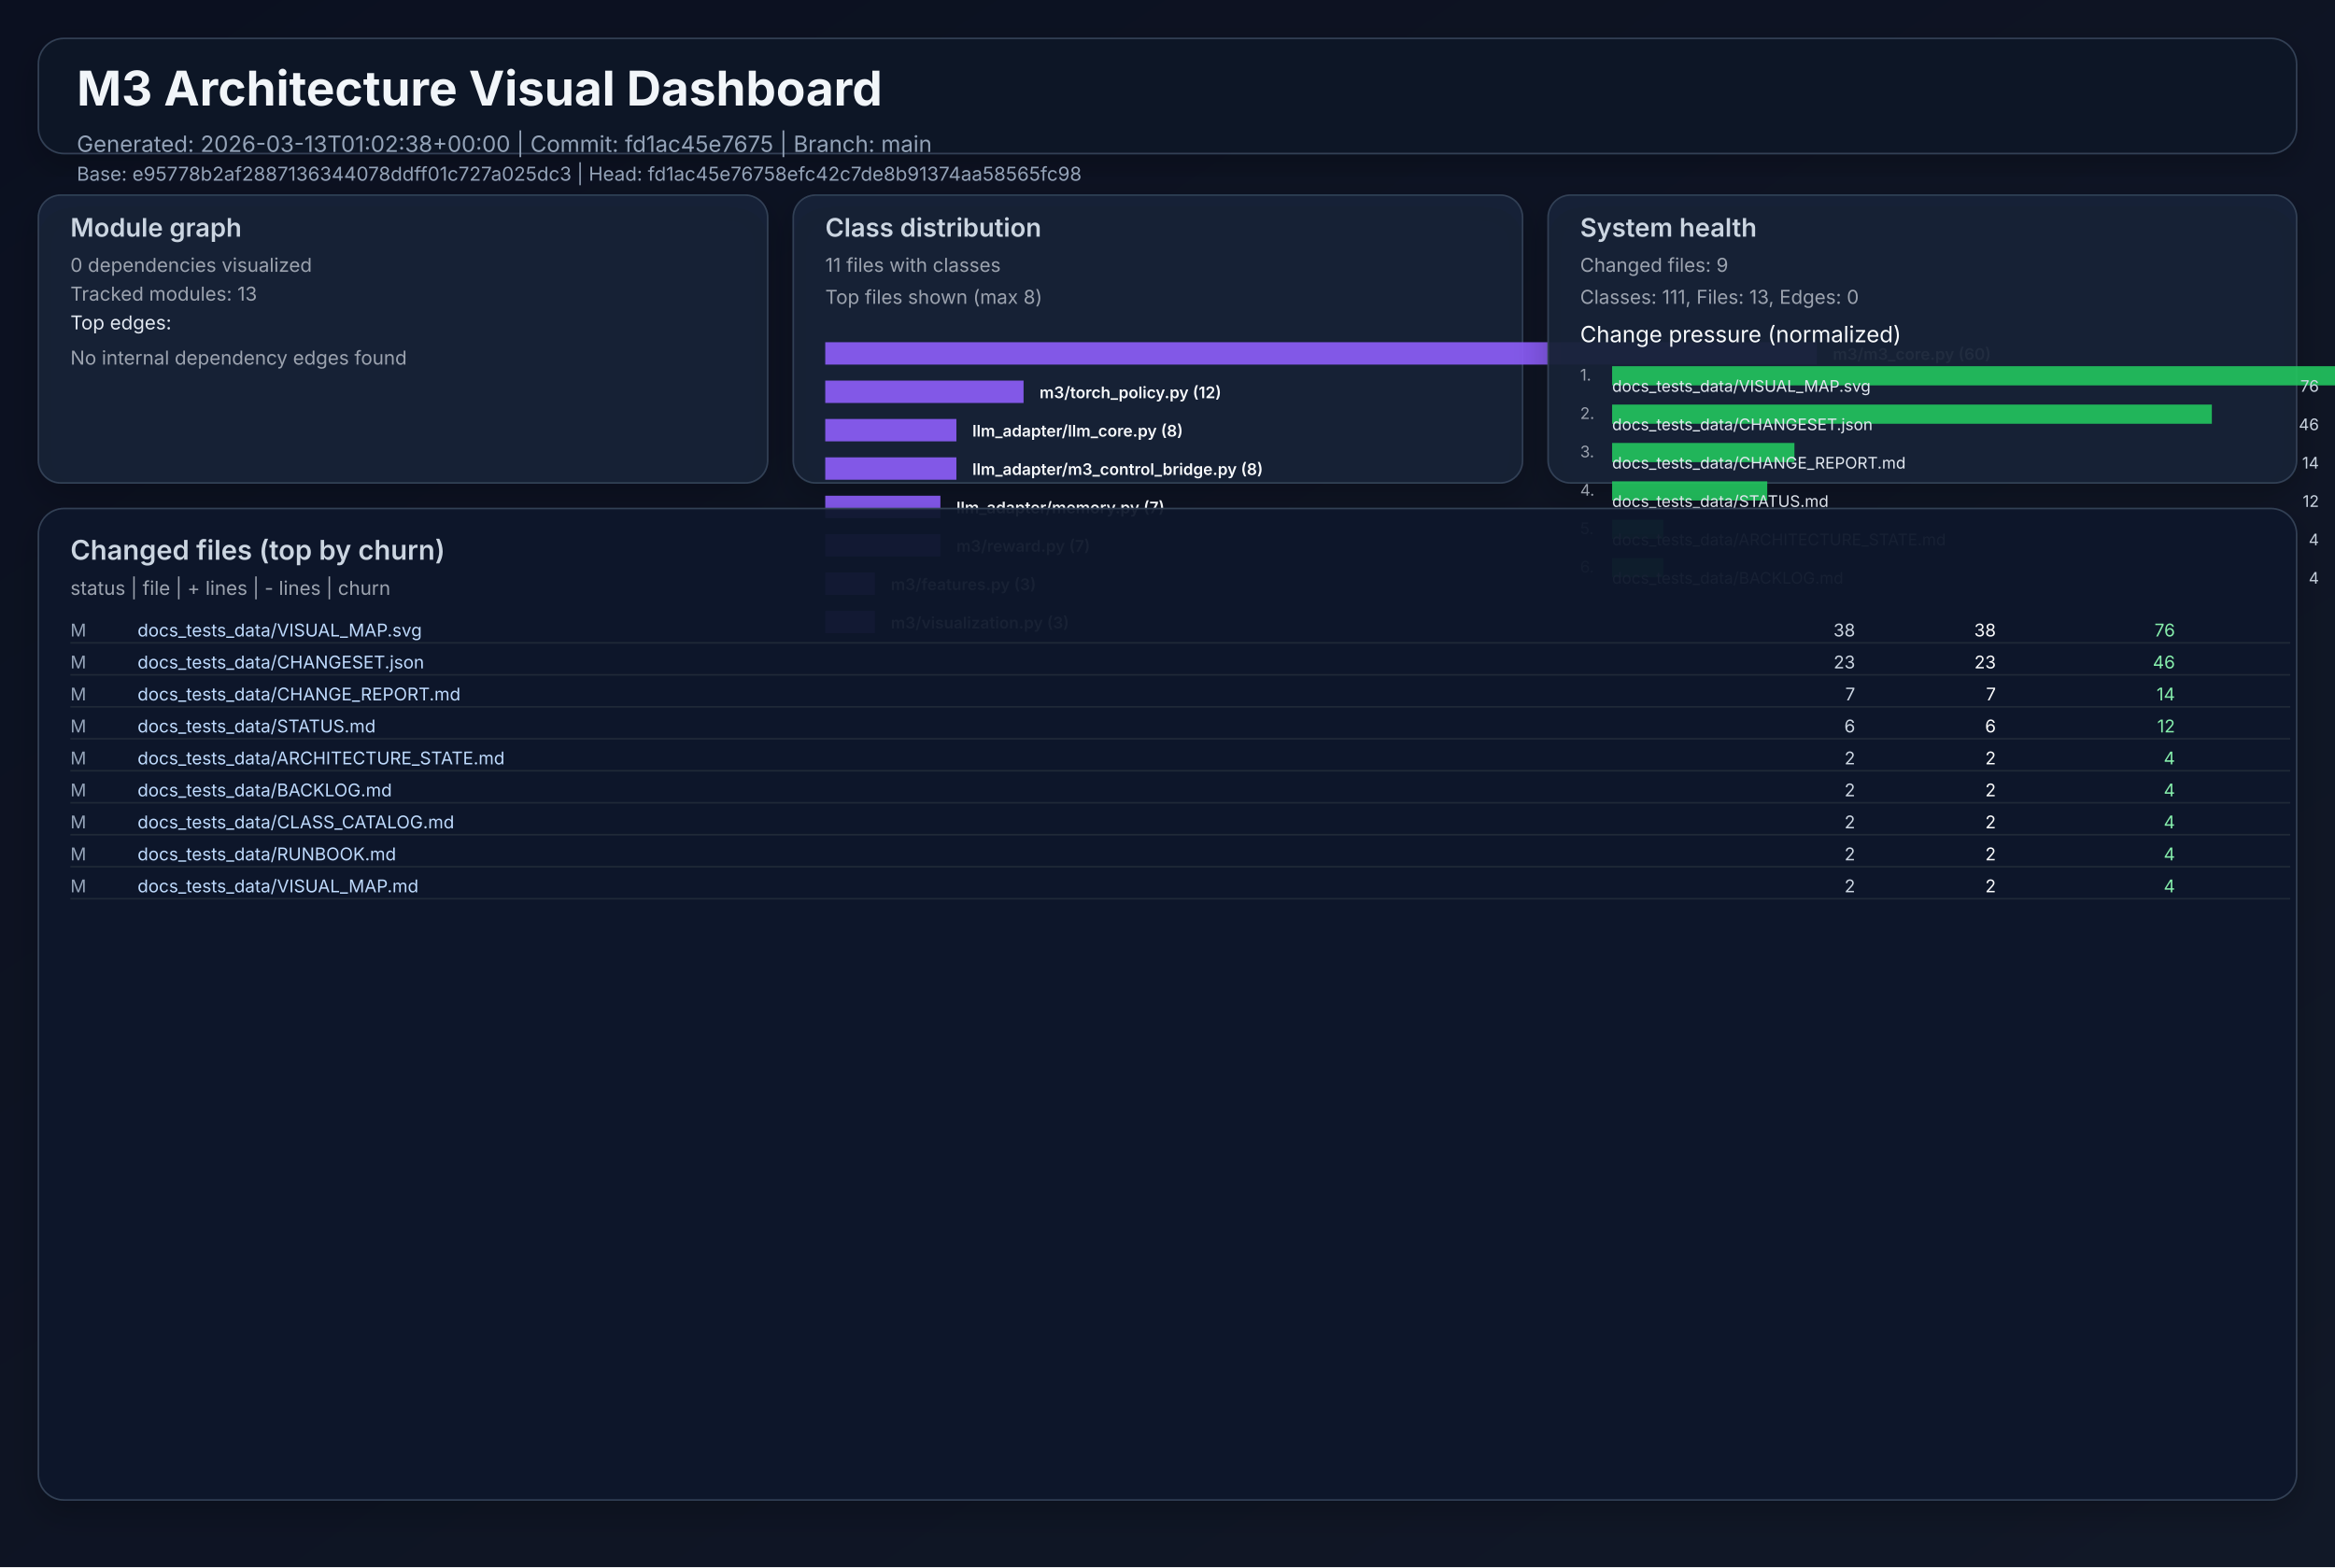
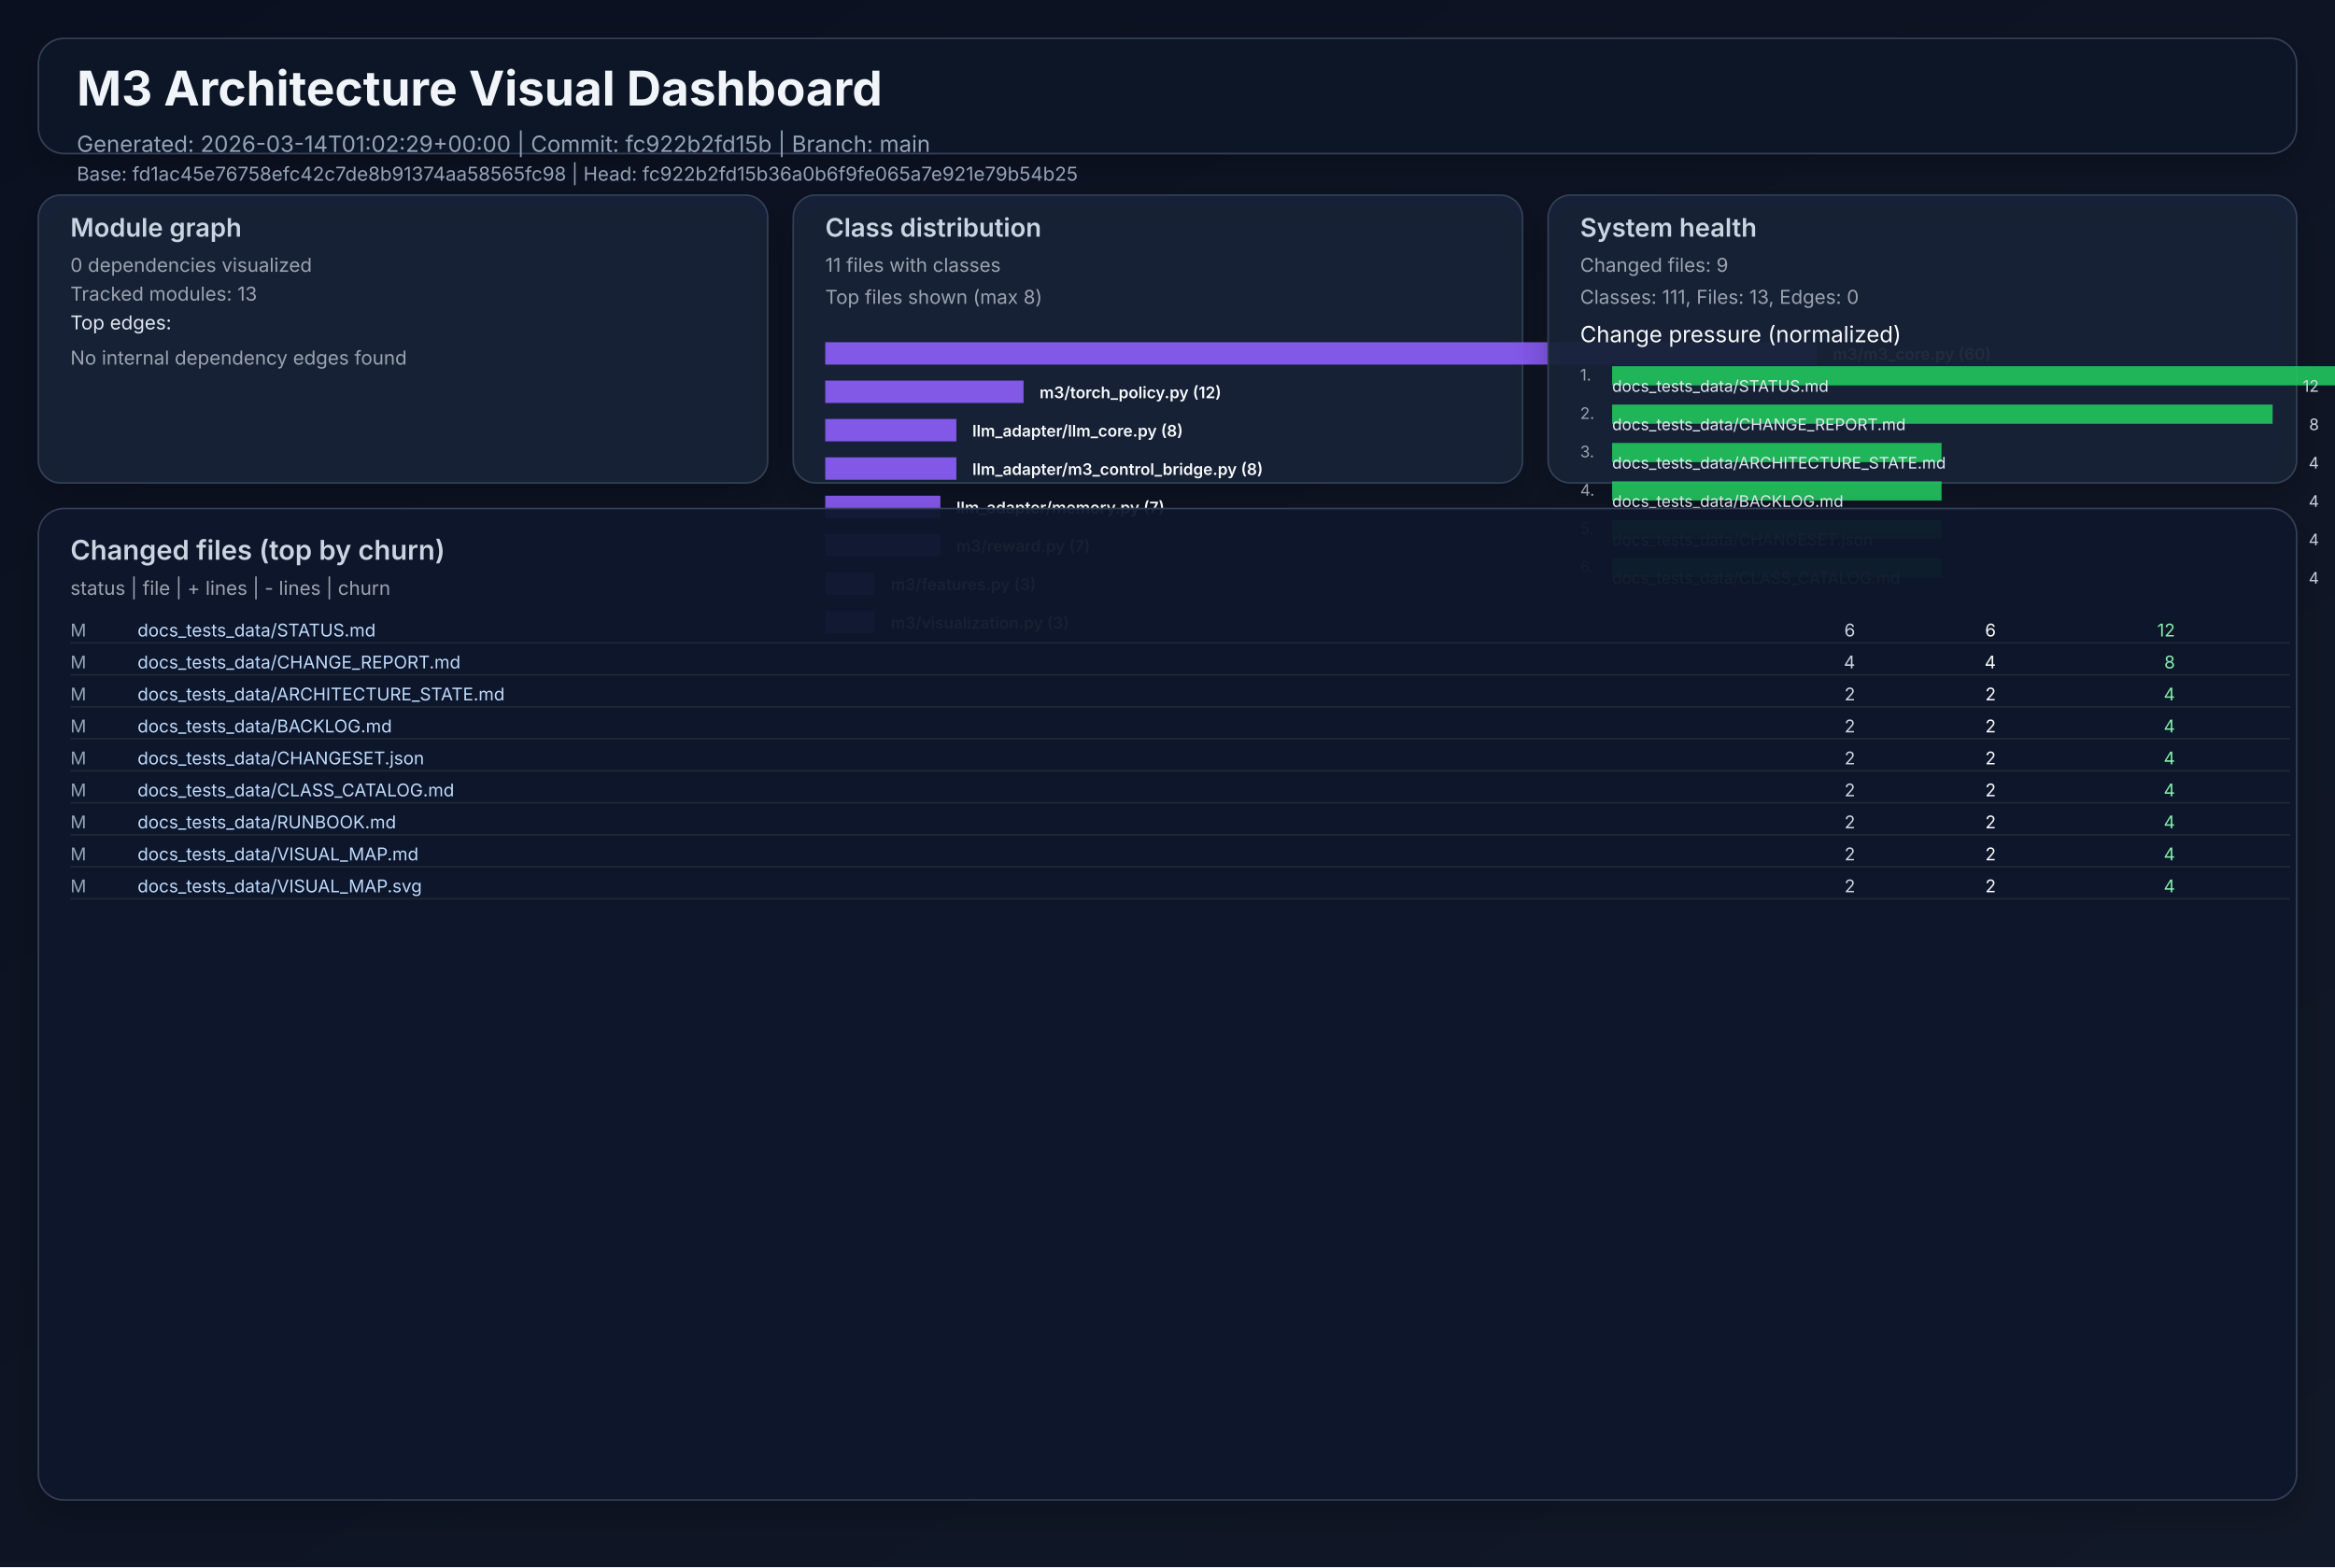
<svg xmlns="http://www.w3.org/2000/svg" width="1460" height="980" viewBox="0 0 1460 980" role="img">
  <defs>
    <linearGradient id="bg" x1="0" y1="0" x2="1" y2="1">
      <stop offset="0%" stop-color="#0b1020" />
      <stop offset="100%" stop-color="#111827" />
    </linearGradient>
    <filter id="cardShadow" x="-20%" y="-20%" width="140%" height="140%">
      <feDropShadow dx="0" dy="8" stdDeviation="10" flood-opacity="0.22" />
    </filter>
  </defs>
  <rect width="1460" height="980" fill="url(#bg)" />
  <g font-family="Inter, Arial, sans-serif">
    <rect x="24" y="24" width="1412" height="72" rx="16" fill="#111827" fill-opacity="0.94" stroke="#334155" stroke-width="1" filter="url(#cardShadow)" />
    <text x="48" y="66" fill="#f1f5f9" font-size="30" font-weight="700">M3 Architecture Visual Dashboard</text>
-     <text x="48" y="95" fill="#94a3b8" font-size="14">Generated: 2026-03-13T01:02:38+00:00  |  Commit: fd1ac45e7675  |  Branch: main</text>
-     <text x="48" y="113" fill="#94a3b8" font-size="12">Base: e95778b2af2887136344078ddff01c727a025dc3  |  Head: fd1ac45e76758efc42c7de8b91374aa58565fc98</text>
+     <text x="48" y="95" fill="#94a3b8" font-size="14">Generated: 2026-03-14T01:02:29+00:00  |  Commit: fc922b2fd15b  |  Branch: main</text>
+     <text x="48" y="113" fill="#94a3b8" font-size="12">Base: fd1ac45e76758efc42c7de8b91374aa58565fc98  |  Head: fc922b2fd15b36a0b6f9fe065a7e921e79b54b25</text>
    <rect x="24" y="122" width="456" height="180" rx="14" fill="#17223a" fill-opacity="0.94" stroke="#334155" filter="url(#cardShadow)" />
    <text x="44" y="148" fill="#cbd5e1" font-size="16" font-weight="600">Module graph</text>
    <text x="44" y="170" fill="#9ca3af" font-size="12">0 dependencies visualized</text>
    <text x="44" y="188" fill="#9ca3af" font-size="12">Tracked modules: 13</text>
    <text x="44" y="206" fill="#e2e8f0" font-size="12">Top edges:</text>
    <text x="44" y="228" fill="#9ca3af" font-size="12">No internal dependency edges found</text>
    <rect x="496" y="122" width="456" height="180" rx="14" fill="#17223a" fill-opacity="0.94" stroke="#334155" filter="url(#cardShadow)" />
    <text x="516" y="148" fill="#cbd5e1" font-size="16" font-weight="600">Class distribution</text>
    <text x="516" y="170" fill="#9ca3af" font-size="12">11 files with classes</text>
    <text x="516" y="190" fill="#9ca3af" font-size="12">Top files shown (max 8)</text>
    <rect x="516" y="214" width="620" height="14" fill="#8b5cf6" opacity="0.92" />
    <text x="1146" y="225" fill="#f8fafc" font-size="10" font-weight="600">m3/m3_core.py (60)</text>
    <rect x="516" y="238" width="124" height="14" fill="#8b5cf6" opacity="0.92" />
    <text x="650" y="249" fill="#f8fafc" font-size="10" font-weight="600">m3/torch_policy.py (12)</text>
    <rect x="516" y="262" width="82" height="14" fill="#8b5cf6" opacity="0.92" />
    <text x="608" y="273" fill="#f8fafc" font-size="10" font-weight="600">llm_adapter/llm_core.py (8)</text>
    <rect x="516" y="286" width="82" height="14" fill="#8b5cf6" opacity="0.92" />
    <text x="608" y="297" fill="#f8fafc" font-size="10" font-weight="600">llm_adapter/m3_control_bridge.py (8)</text>
    <rect x="516" y="310" width="72" height="14" fill="#8b5cf6" opacity="0.92" />
    <text x="598" y="321" fill="#f8fafc" font-size="10" font-weight="600">llm_adapter/memory.py (7)</text>
    <rect x="516" y="334" width="72" height="14" fill="#8b5cf6" opacity="0.92" />
    <text x="598" y="345" fill="#f8fafc" font-size="10" font-weight="600">m3/reward.py (7)</text>
    <rect x="516" y="358" width="31" height="14" fill="#8b5cf6" opacity="0.92" />
    <text x="557" y="369" fill="#f8fafc" font-size="10" font-weight="600">m3/features.py (3)</text>
    <rect x="516" y="382" width="31" height="14" fill="#8b5cf6" opacity="0.92" />
    <text x="557" y="393" fill="#f8fafc" font-size="10" font-weight="600">m3/visualization.py (3)</text>
    <rect x="968" y="122" width="468" height="180" rx="14" fill="#17223a" fill-opacity="0.94" stroke="#334155" filter="url(#cardShadow)" />
    <text x="988" y="148" fill="#cbd5e1" font-size="16" font-weight="600">System health</text>
    <text x="988" y="170" fill="#9ca3af" font-size="12">Changed files: 9</text>
    <text x="988" y="190" fill="#9ca3af" font-size="12">Classes: 111, Files: 13, Edges: 0</text>
    <text x="988" y="214" fill="#f8fafc" font-size="14">Change pressure (normalized)</text>
    <text x="988" y="238" fill="#9ca3af" font-size="10">1.</text>
    <rect x="1008" y="229" width="620" height="12" fill="#22c55e" opacity="0.9" />
-     <text x="1008" y="245" fill="#e2e8f0" font-size="10">docs_tests_data/VISUAL_MAP.svg</text>
-     <text x="1450" y="245" fill="#cbd5e1" font-size="10" text-anchor="end">76</text>
+     <text x="1008" y="245" fill="#e2e8f0" font-size="10">docs_tests_data/STATUS.md</text>
+     <text x="1450" y="245" fill="#cbd5e1" font-size="10" text-anchor="end">12</text>
    <text x="988" y="262" fill="#9ca3af" font-size="10">2.</text>
-     <rect x="1008" y="253" width="375" height="12" fill="#22c55e" opacity="0.9" />
-     <text x="1008" y="269" fill="#e2e8f0" font-size="10">docs_tests_data/CHANGESET.json</text>
-     <text x="1450" y="269" fill="#cbd5e1" font-size="10" text-anchor="end">46</text>
+     <rect x="1008" y="253" width="413" height="12" fill="#22c55e" opacity="0.9" />
+     <text x="1008" y="269" fill="#e2e8f0" font-size="10">docs_tests_data/CHANGE_REPORT.md</text>
+     <text x="1450" y="269" fill="#cbd5e1" font-size="10" text-anchor="end">8</text>
    <text x="988" y="286" fill="#9ca3af" font-size="10">3.</text>
-     <rect x="1008" y="277" width="114" height="12" fill="#22c55e" opacity="0.9" />
-     <text x="1008" y="293" fill="#e2e8f0" font-size="10">docs_tests_data/CHANGE_REPORT.md</text>
-     <text x="1450" y="293" fill="#cbd5e1" font-size="10" text-anchor="end">14</text>
+     <rect x="1008" y="277" width="206" height="12" fill="#22c55e" opacity="0.9" />
+     <text x="1008" y="293" fill="#e2e8f0" font-size="10">docs_tests_data/ARCHITECTURE_STATE.md</text>
+     <text x="1450" y="293" fill="#cbd5e1" font-size="10" text-anchor="end">4</text>
    <text x="988" y="310" fill="#9ca3af" font-size="10">4.</text>
-     <rect x="1008" y="301" width="97" height="12" fill="#22c55e" opacity="0.9" />
-     <text x="1008" y="317" fill="#e2e8f0" font-size="10">docs_tests_data/STATUS.md</text>
-     <text x="1450" y="317" fill="#cbd5e1" font-size="10" text-anchor="end">12</text>
+     <rect x="1008" y="301" width="206" height="12" fill="#22c55e" opacity="0.9" />
+     <text x="1008" y="317" fill="#e2e8f0" font-size="10">docs_tests_data/BACKLOG.md</text>
+     <text x="1450" y="317" fill="#cbd5e1" font-size="10" text-anchor="end">4</text>
    <text x="988" y="334" fill="#9ca3af" font-size="10">5.</text>
-     <rect x="1008" y="325" width="32" height="12" fill="#22c55e" opacity="0.9" />
-     <text x="1008" y="341" fill="#e2e8f0" font-size="10">docs_tests_data/ARCHITECTURE_STATE.md</text>
+     <rect x="1008" y="325" width="206" height="12" fill="#22c55e" opacity="0.9" />
+     <text x="1008" y="341" fill="#e2e8f0" font-size="10">docs_tests_data/CHANGESET.json</text>
    <text x="1450" y="341" fill="#cbd5e1" font-size="10" text-anchor="end">4</text>
    <text x="988" y="358" fill="#9ca3af" font-size="10">6.</text>
-     <rect x="1008" y="349" width="32" height="12" fill="#22c55e" opacity="0.9" />
-     <text x="1008" y="365" fill="#e2e8f0" font-size="10">docs_tests_data/BACKLOG.md</text>
+     <rect x="1008" y="349" width="206" height="12" fill="#22c55e" opacity="0.9" />
+     <text x="1008" y="365" fill="#e2e8f0" font-size="10">docs_tests_data/CLASS_CATALOG.md</text>
    <text x="1450" y="365" fill="#cbd5e1" font-size="10" text-anchor="end">4</text>
    <rect x="24" y="318" width="1412" height="620" rx="16" fill="#0f172a" fill-opacity="0.94" stroke="#334155" filter="url(#cardShadow)" />
    <text x="44" y="350" fill="#cbd5e1" font-size="17" font-weight="600">Changed files (top by churn)</text>
    <text x="44" y="372" fill="#9ca3af" font-size="12">status  |  file  | + lines  | - lines  | churn</text>
    <text x="44" y="398" fill="#94a3b8" font-size="11"> M</text>
-     <text x="86" y="398" fill="#bfdbfe" font-size="11" text-anchor="start">docs_tests_data/VISUAL_MAP.svg</text>
-     <text x="1160" y="398" fill="#cbd5e1" font-size="11" text-anchor="end">   38</text>
-     <text x="1248" y="398" fill="#f9fafb" font-size="11" text-anchor="end">   38</text>
-     <text x="1360" y="398" fill="#86efac" font-size="11" text-anchor="end">    76</text>
+     <text x="86" y="398" fill="#bfdbfe" font-size="11" text-anchor="start">docs_tests_data/STATUS.md</text>
+     <text x="1160" y="398" fill="#cbd5e1" font-size="11" text-anchor="end">    6</text>
+     <text x="1248" y="398" fill="#f9fafb" font-size="11" text-anchor="end">    6</text>
+     <text x="1360" y="398" fill="#86efac" font-size="11" text-anchor="end">    12</text>
    <line x1="44" y1="402" x2="1432" y2="402" stroke="#1f2937" stroke-width="1" />
    <text x="44" y="418" fill="#94a3b8" font-size="11"> M</text>
-     <text x="86" y="418" fill="#bfdbfe" font-size="11" text-anchor="start">docs_tests_data/CHANGESET.json</text>
-     <text x="1160" y="418" fill="#cbd5e1" font-size="11" text-anchor="end">   23</text>
-     <text x="1248" y="418" fill="#f9fafb" font-size="11" text-anchor="end">   23</text>
-     <text x="1360" y="418" fill="#86efac" font-size="11" text-anchor="end">    46</text>
+     <text x="86" y="418" fill="#bfdbfe" font-size="11" text-anchor="start">docs_tests_data/CHANGE_REPORT.md</text>
+     <text x="1160" y="418" fill="#cbd5e1" font-size="11" text-anchor="end">    4</text>
+     <text x="1248" y="418" fill="#f9fafb" font-size="11" text-anchor="end">    4</text>
+     <text x="1360" y="418" fill="#86efac" font-size="11" text-anchor="end">     8</text>
    <line x1="44" y1="422" x2="1432" y2="422" stroke="#1f2937" stroke-width="1" />
    <text x="44" y="438" fill="#94a3b8" font-size="11"> M</text>
-     <text x="86" y="438" fill="#bfdbfe" font-size="11" text-anchor="start">docs_tests_data/CHANGE_REPORT.md</text>
-     <text x="1160" y="438" fill="#cbd5e1" font-size="11" text-anchor="end">    7</text>
-     <text x="1248" y="438" fill="#f9fafb" font-size="11" text-anchor="end">    7</text>
-     <text x="1360" y="438" fill="#86efac" font-size="11" text-anchor="end">    14</text>
+     <text x="86" y="438" fill="#bfdbfe" font-size="11" text-anchor="start">docs_tests_data/ARCHITECTURE_STATE.md</text>
+     <text x="1160" y="438" fill="#cbd5e1" font-size="11" text-anchor="end">    2</text>
+     <text x="1248" y="438" fill="#f9fafb" font-size="11" text-anchor="end">    2</text>
+     <text x="1360" y="438" fill="#86efac" font-size="11" text-anchor="end">     4</text>
    <line x1="44" y1="442" x2="1432" y2="442" stroke="#1f2937" stroke-width="1" />
    <text x="44" y="458" fill="#94a3b8" font-size="11"> M</text>
-     <text x="86" y="458" fill="#bfdbfe" font-size="11" text-anchor="start">docs_tests_data/STATUS.md</text>
-     <text x="1160" y="458" fill="#cbd5e1" font-size="11" text-anchor="end">    6</text>
-     <text x="1248" y="458" fill="#f9fafb" font-size="11" text-anchor="end">    6</text>
-     <text x="1360" y="458" fill="#86efac" font-size="11" text-anchor="end">    12</text>
+     <text x="86" y="458" fill="#bfdbfe" font-size="11" text-anchor="start">docs_tests_data/BACKLOG.md</text>
+     <text x="1160" y="458" fill="#cbd5e1" font-size="11" text-anchor="end">    2</text>
+     <text x="1248" y="458" fill="#f9fafb" font-size="11" text-anchor="end">    2</text>
+     <text x="1360" y="458" fill="#86efac" font-size="11" text-anchor="end">     4</text>
    <line x1="44" y1="462" x2="1432" y2="462" stroke="#1f2937" stroke-width="1" />
    <text x="44" y="478" fill="#94a3b8" font-size="11"> M</text>
-     <text x="86" y="478" fill="#bfdbfe" font-size="11" text-anchor="start">docs_tests_data/ARCHITECTURE_STATE.md</text>
+     <text x="86" y="478" fill="#bfdbfe" font-size="11" text-anchor="start">docs_tests_data/CHANGESET.json</text>
    <text x="1160" y="478" fill="#cbd5e1" font-size="11" text-anchor="end">    2</text>
    <text x="1248" y="478" fill="#f9fafb" font-size="11" text-anchor="end">    2</text>
    <text x="1360" y="478" fill="#86efac" font-size="11" text-anchor="end">     4</text>
    <line x1="44" y1="482" x2="1432" y2="482" stroke="#1f2937" stroke-width="1" />
    <text x="44" y="498" fill="#94a3b8" font-size="11"> M</text>
-     <text x="86" y="498" fill="#bfdbfe" font-size="11" text-anchor="start">docs_tests_data/BACKLOG.md</text>
+     <text x="86" y="498" fill="#bfdbfe" font-size="11" text-anchor="start">docs_tests_data/CLASS_CATALOG.md</text>
    <text x="1160" y="498" fill="#cbd5e1" font-size="11" text-anchor="end">    2</text>
    <text x="1248" y="498" fill="#f9fafb" font-size="11" text-anchor="end">    2</text>
    <text x="1360" y="498" fill="#86efac" font-size="11" text-anchor="end">     4</text>
    <line x1="44" y1="502" x2="1432" y2="502" stroke="#1f2937" stroke-width="1" />
    <text x="44" y="518" fill="#94a3b8" font-size="11"> M</text>
-     <text x="86" y="518" fill="#bfdbfe" font-size="11" text-anchor="start">docs_tests_data/CLASS_CATALOG.md</text>
+     <text x="86" y="518" fill="#bfdbfe" font-size="11" text-anchor="start">docs_tests_data/RUNBOOK.md</text>
    <text x="1160" y="518" fill="#cbd5e1" font-size="11" text-anchor="end">    2</text>
    <text x="1248" y="518" fill="#f9fafb" font-size="11" text-anchor="end">    2</text>
    <text x="1360" y="518" fill="#86efac" font-size="11" text-anchor="end">     4</text>
    <line x1="44" y1="522" x2="1432" y2="522" stroke="#1f2937" stroke-width="1" />
    <text x="44" y="538" fill="#94a3b8" font-size="11"> M</text>
-     <text x="86" y="538" fill="#bfdbfe" font-size="11" text-anchor="start">docs_tests_data/RUNBOOK.md</text>
+     <text x="86" y="538" fill="#bfdbfe" font-size="11" text-anchor="start">docs_tests_data/VISUAL_MAP.md</text>
    <text x="1160" y="538" fill="#cbd5e1" font-size="11" text-anchor="end">    2</text>
    <text x="1248" y="538" fill="#f9fafb" font-size="11" text-anchor="end">    2</text>
    <text x="1360" y="538" fill="#86efac" font-size="11" text-anchor="end">     4</text>
    <line x1="44" y1="542" x2="1432" y2="542" stroke="#1f2937" stroke-width="1" />
    <text x="44" y="558" fill="#94a3b8" font-size="11"> M</text>
-     <text x="86" y="558" fill="#bfdbfe" font-size="11" text-anchor="start">docs_tests_data/VISUAL_MAP.md</text>
+     <text x="86" y="558" fill="#bfdbfe" font-size="11" text-anchor="start">docs_tests_data/VISUAL_MAP.svg</text>
    <text x="1160" y="558" fill="#cbd5e1" font-size="11" text-anchor="end">    2</text>
    <text x="1248" y="558" fill="#f9fafb" font-size="11" text-anchor="end">    2</text>
    <text x="1360" y="558" fill="#86efac" font-size="11" text-anchor="end">     4</text>
    <line x1="44" y1="562" x2="1432" y2="562" stroke="#1f2937" stroke-width="1" />
  </g>
</svg>
